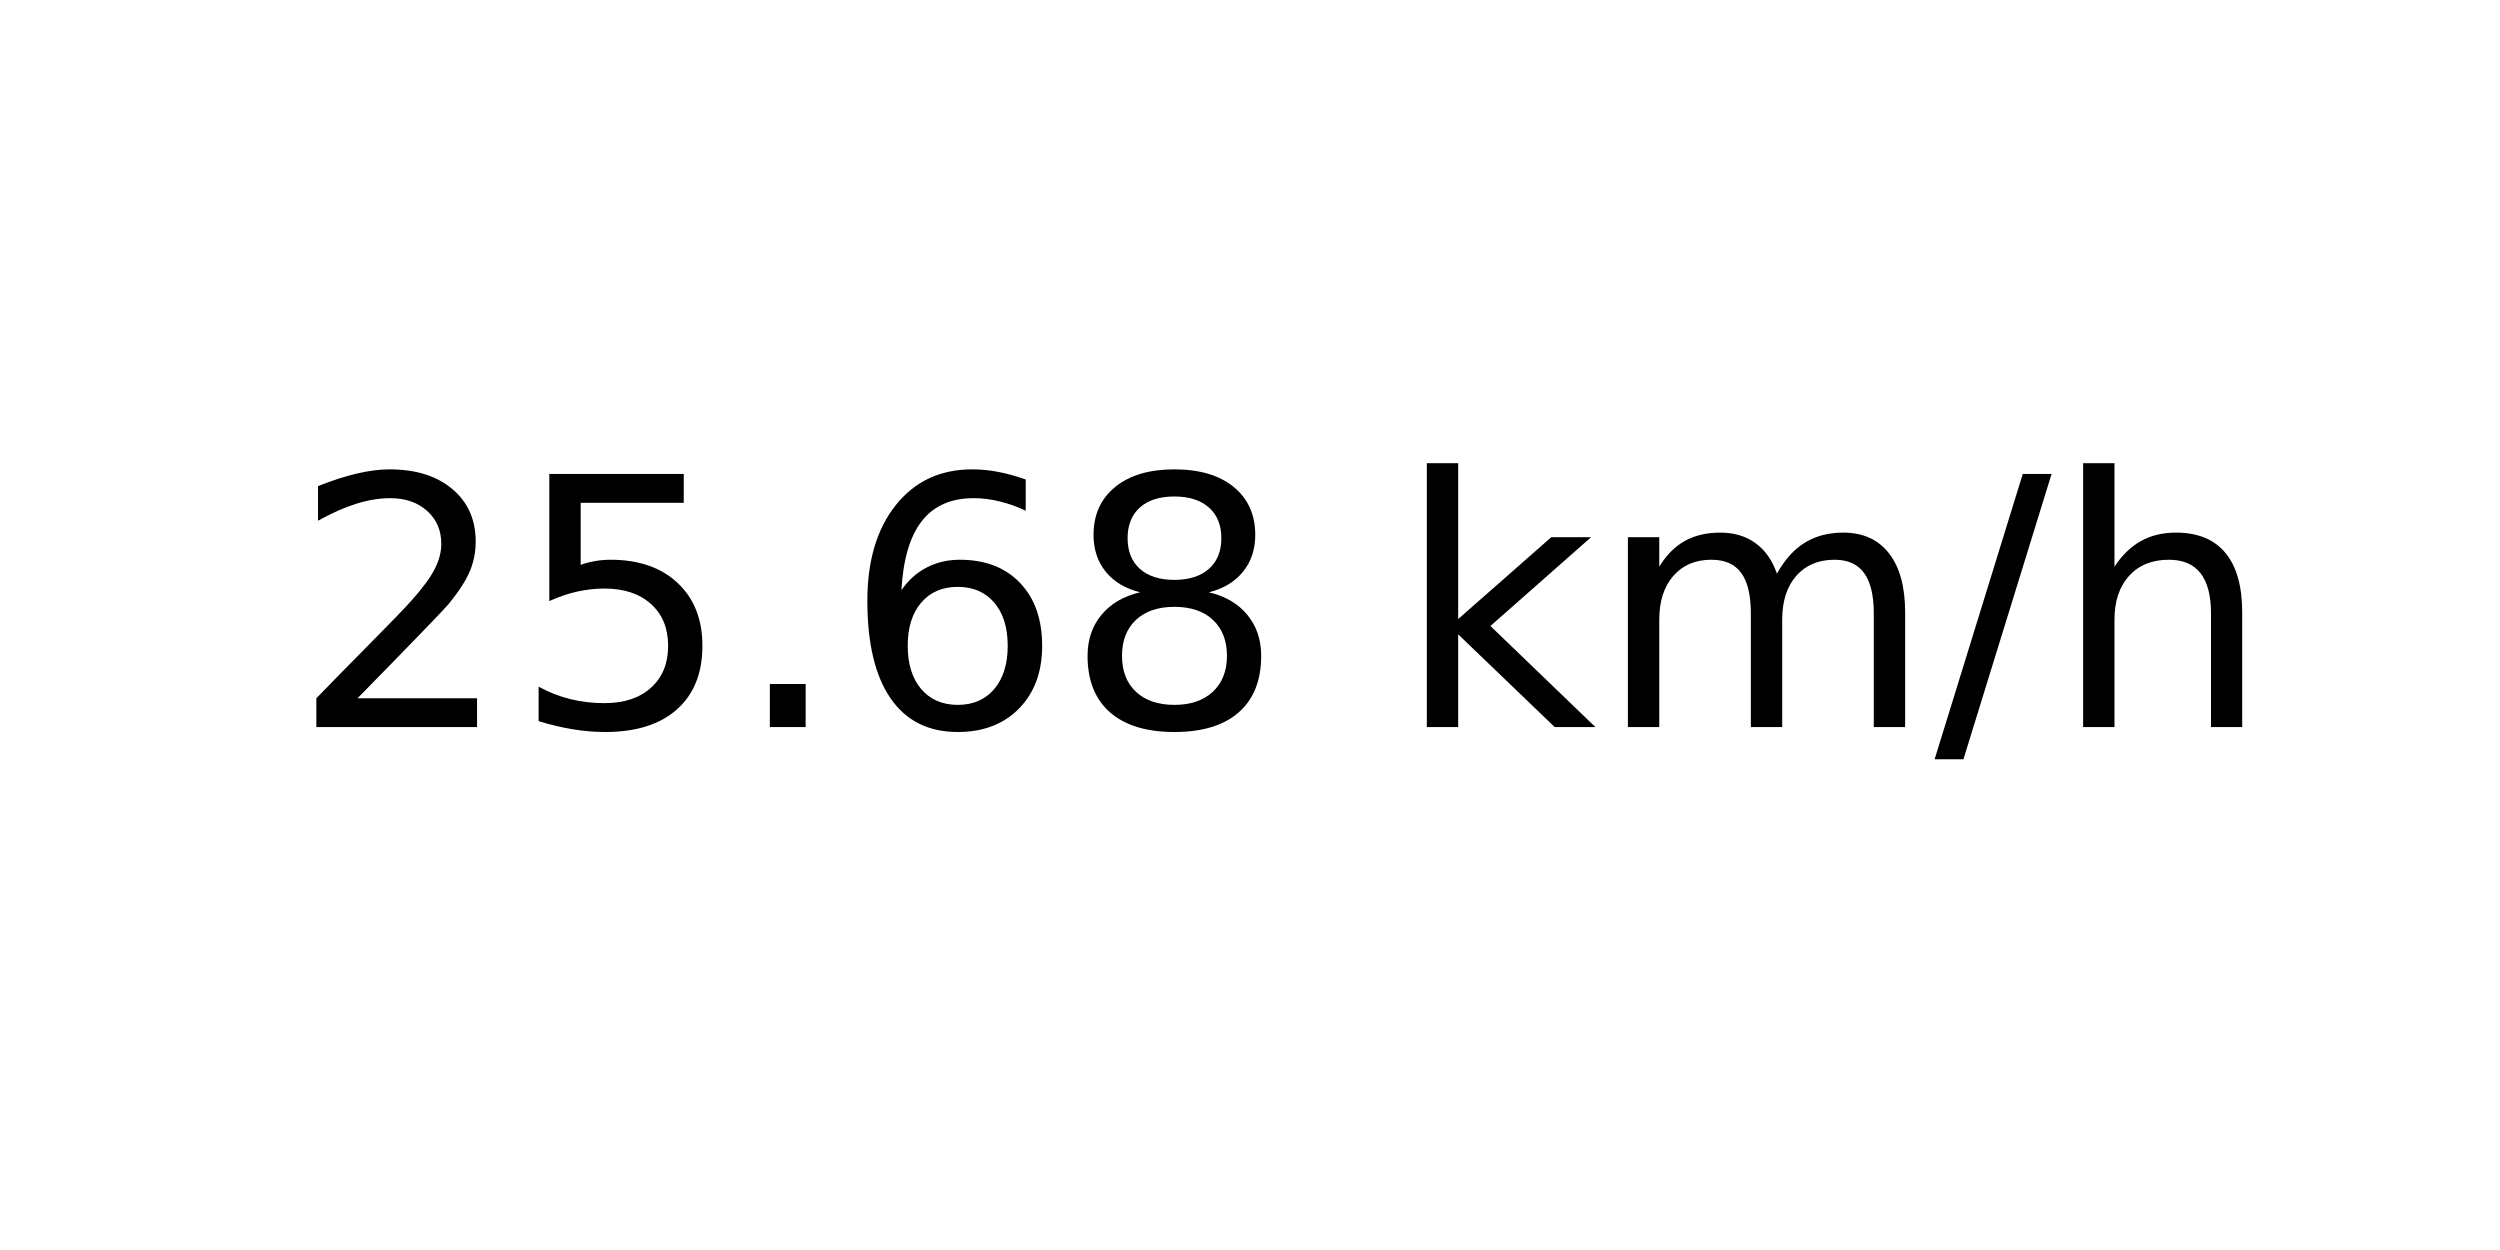
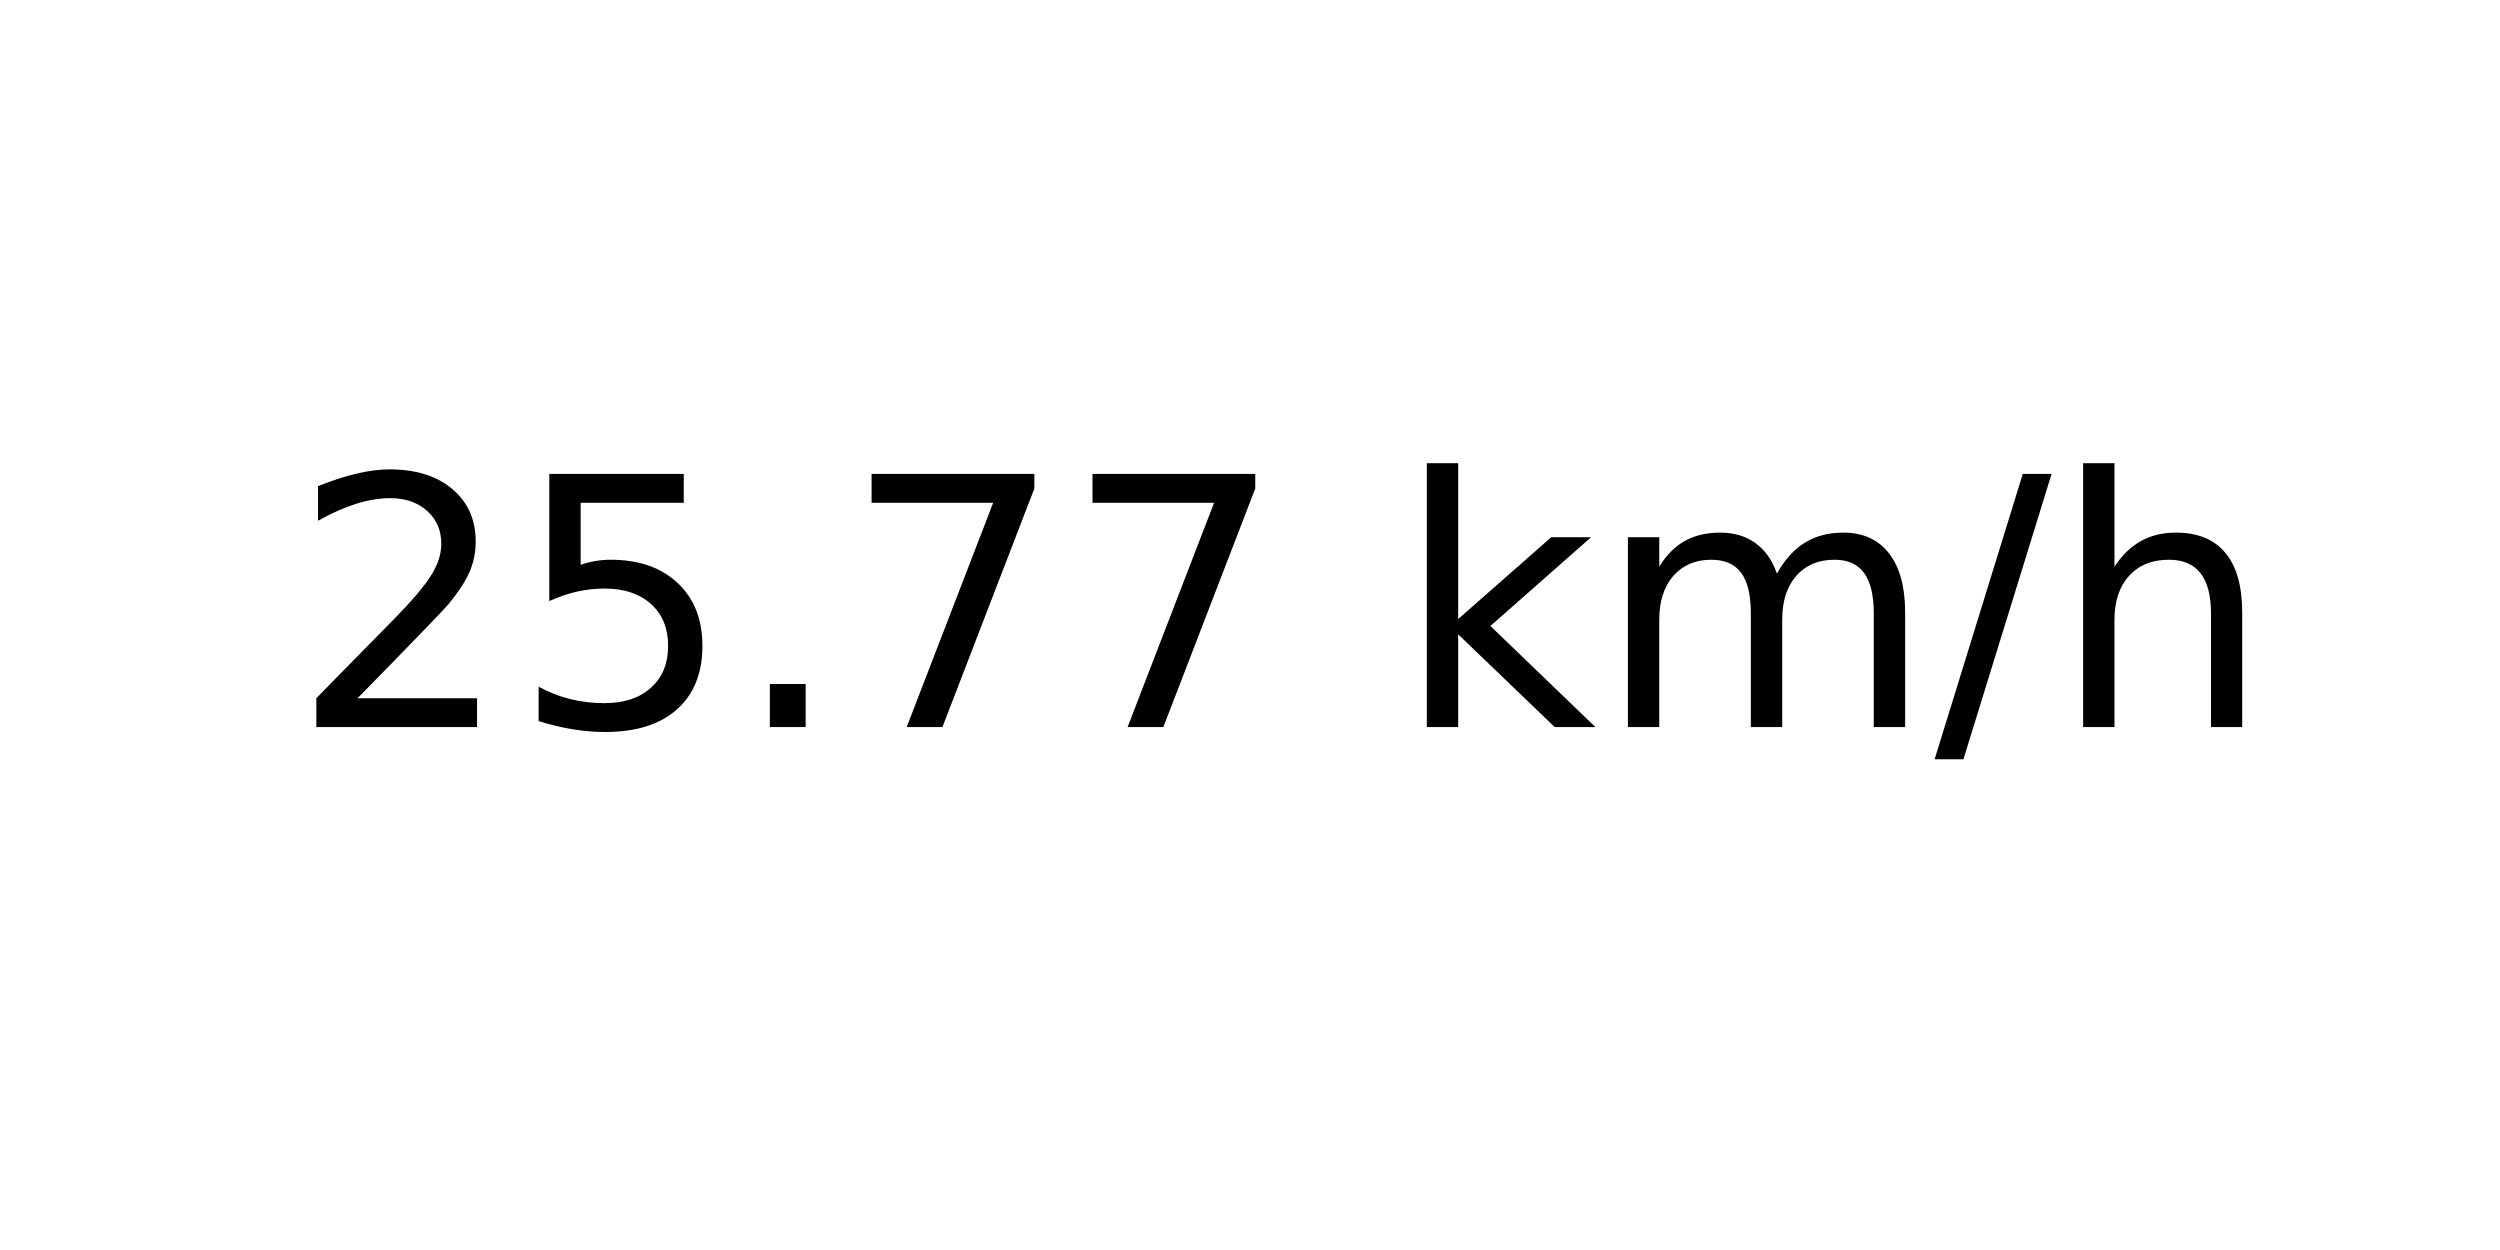
<svg xmlns="http://www.w3.org/2000/svg" xmlns:xlink="http://www.w3.org/1999/xlink" width="72pt" height="36pt" viewBox="0 0 72 36" version="1.1">
  <defs>
    <style type="text/css">*{stroke-linejoin: round; stroke-linecap: butt}</style>
  </defs>
  <g id="figure_1">
    <g id="axes_1">
      <g id="text_1">
        <g transform="translate(8.378125 20.93937) scale(0.1 -0.1)">
          <defs>
            <path id="DejaVuSans-32" d="M 1228 531  L 3431 531  L 3431 0  L 469 0  L 469 531  Q 828 903 1448 1529  Q 2069 2156 2228 2338  Q 2531 2678 2651 2914  Q 2772 3150 2772 3378  Q 2772 3750 2511 3984  Q 2250 4219 1831 4219  Q 1534 4219 1204 4116  Q 875 4013 500 3803  L 500 4441  Q 881 4594 1212 4672  Q 1544 4750 1819 4750  Q 2544 4750 2975 4387  Q 3406 4025 3406 3419  Q 3406 3131 3298 2873  Q 3191 2616 2906 2266  Q 2828 2175 2409 1742  Q 1991 1309 1228 531  z " transform="scale(0.015625)" />
            <path id="DejaVuSans-35" d="M 691 4666  L 3169 4666  L 3169 4134  L 1269 4134  L 1269 2991  Q 1406 3038 1543 3061  Q 1681 3084 1819 3084  Q 2600 3084 3056 2656  Q 3513 2228 3513 1497  Q 3513 744 3044 326  Q 2575 -91 1722 -91  Q 1428 -91 1123 -41  Q 819 9 494 109  L 494 744  Q 775 591 1075 516  Q 1375 441 1709 441  Q 2250 441 2565 725  Q 2881 1009 2881 1497  Q 2881 1984 2565 2268  Q 2250 2553 1709 2553  Q 1456 2553 1204 2497  Q 953 2441 691 2322  L 691 4666  z " transform="scale(0.015625)" />
            <path id="DejaVuSans-2e" d="M 684 794  L 1344 794  L 1344 0  L 684 0  L 684 794  z " transform="scale(0.015625)" />
-             <path id="DejaVuSans-36" d="M 2113 2584  Q 1688 2584 1439 2293  Q 1191 2003 1191 1497  Q 1191 994 1439 701  Q 1688 409 2113 409  Q 2538 409 2786 701  Q 3034 994 3034 1497  Q 3034 2003 2786 2293  Q 2538 2584 2113 2584  z M 3366 4563  L 3366 3988  Q 3128 4100 2886 4159  Q 2644 4219 2406 4219  Q 1781 4219 1451 3797  Q 1122 3375 1075 2522  Q 1259 2794 1537 2939  Q 1816 3084 2150 3084  Q 2853 3084 3261 2657  Q 3669 2231 3669 1497  Q 3669 778 3244 343  Q 2819 -91 2113 -91  Q 1303 -91 875 529  Q 447 1150 447 2328  Q 447 3434 972 4092  Q 1497 4750 2381 4750  Q 2619 4750 2861 4703  Q 3103 4656 3366 4563  z " transform="scale(0.015625)" />
-             <path id="DejaVuSans-38" d="M 2034 2216  Q 1584 2216 1326 1975  Q 1069 1734 1069 1313  Q 1069 891 1326 650  Q 1584 409 2034 409  Q 2484 409 2743 651  Q 3003 894 3003 1313  Q 3003 1734 2745 1975  Q 2488 2216 2034 2216  z M 1403 2484  Q 997 2584 770 2862  Q 544 3141 544 3541  Q 544 4100 942 4425  Q 1341 4750 2034 4750  Q 2731 4750 3128 4425  Q 3525 4100 3525 3541  Q 3525 3141 3298 2862  Q 3072 2584 2669 2484  Q 3125 2378 3379 2068  Q 3634 1759 3634 1313  Q 3634 634 3220 271  Q 2806 -91 2034 -91  Q 1263 -91 848 271  Q 434 634 434 1313  Q 434 1759 690 2068  Q 947 2378 1403 2484  z M 1172 3481  Q 1172 3119 1398 2916  Q 1625 2713 2034 2713  Q 2441 2713 2670 2916  Q 2900 3119 2900 3481  Q 2900 3844 2670 4047  Q 2441 4250 2034 4250  Q 1625 4250 1398 4047  Q 1172 3844 1172 3481  z " transform="scale(0.015625)" />
+             <path id="DejaVuSans-37" d="M 525 4666  L 3525 4666  L 3525 4397  L 1831 0  L 1172 0  L 2766 4134  L 525 4134  L 525 4666  z " transform="scale(0.015625)" />
            <path id="DejaVuSans-20" transform="scale(0.015625)" />
            <path id="DejaVuSans-6b" d="M 581 4863  L 1159 4863  L 1159 1991  L 2875 3500  L 3609 3500  L 1753 1863  L 3688 0  L 2938 0  L 1159 1709  L 1159 0  L 581 0  L 581 4863  z " transform="scale(0.015625)" />
            <path id="DejaVuSans-6d" d="M 3328 2828  Q 3544 3216 3844 3400  Q 4144 3584 4550 3584  Q 5097 3584 5394 3201  Q 5691 2819 5691 2113  L 5691 0  L 5113 0  L 5113 2094  Q 5113 2597 4934 2840  Q 4756 3084 4391 3084  Q 3944 3084 3684 2787  Q 3425 2491 3425 1978  L 3425 0  L 2847 0  L 2847 2094  Q 2847 2600 2669 2842  Q 2491 3084 2119 3084  Q 1678 3084 1418 2786  Q 1159 2488 1159 1978  L 1159 0  L 581 0  L 581 3500  L 1159 3500  L 1159 2956  Q 1356 3278 1631 3431  Q 1906 3584 2284 3584  Q 2666 3584 2933 3390  Q 3200 3197 3328 2828  z " transform="scale(0.015625)" />
            <path id="DejaVuSans-2f" d="M 1625 4666  L 2156 4666  L 531 -594  L 0 -594  L 1625 4666  z " transform="scale(0.015625)" />
            <path id="DejaVuSans-68" d="M 3513 2113  L 3513 0  L 2938 0  L 2938 2094  Q 2938 2591 2744 2837  Q 2550 3084 2163 3084  Q 1697 3084 1428 2787  Q 1159 2491 1159 1978  L 1159 0  L 581 0  L 581 4863  L 1159 4863  L 1159 2956  Q 1366 3272 1645 3428  Q 1925 3584 2291 3584  Q 2894 3584 3203 3211  Q 3513 2838 3513 2113  z " transform="scale(0.015625)" />
          </defs>
          <use xlink:href="#DejaVuSans-32" />
          <use xlink:href="#DejaVuSans-35" x="63.623" />
          <use xlink:href="#DejaVuSans-2e" x="127.246" />
-           <use xlink:href="#DejaVuSans-36" x="159.033" />
-           <use xlink:href="#DejaVuSans-38" x="222.656" />
+           <use xlink:href="#DejaVuSans-37" x="159.033" />
+           <use xlink:href="#DejaVuSans-37" x="222.656" />
          <use xlink:href="#DejaVuSans-20" x="286.279" />
          <use xlink:href="#DejaVuSans-6b" x="318.066" />
          <use xlink:href="#DejaVuSans-6d" x="375.977" />
          <use xlink:href="#DejaVuSans-2f" x="473.389" />
          <use xlink:href="#DejaVuSans-68" x="507.08" />
        </g>
      </g>
    </g>
  </g>
</svg>
